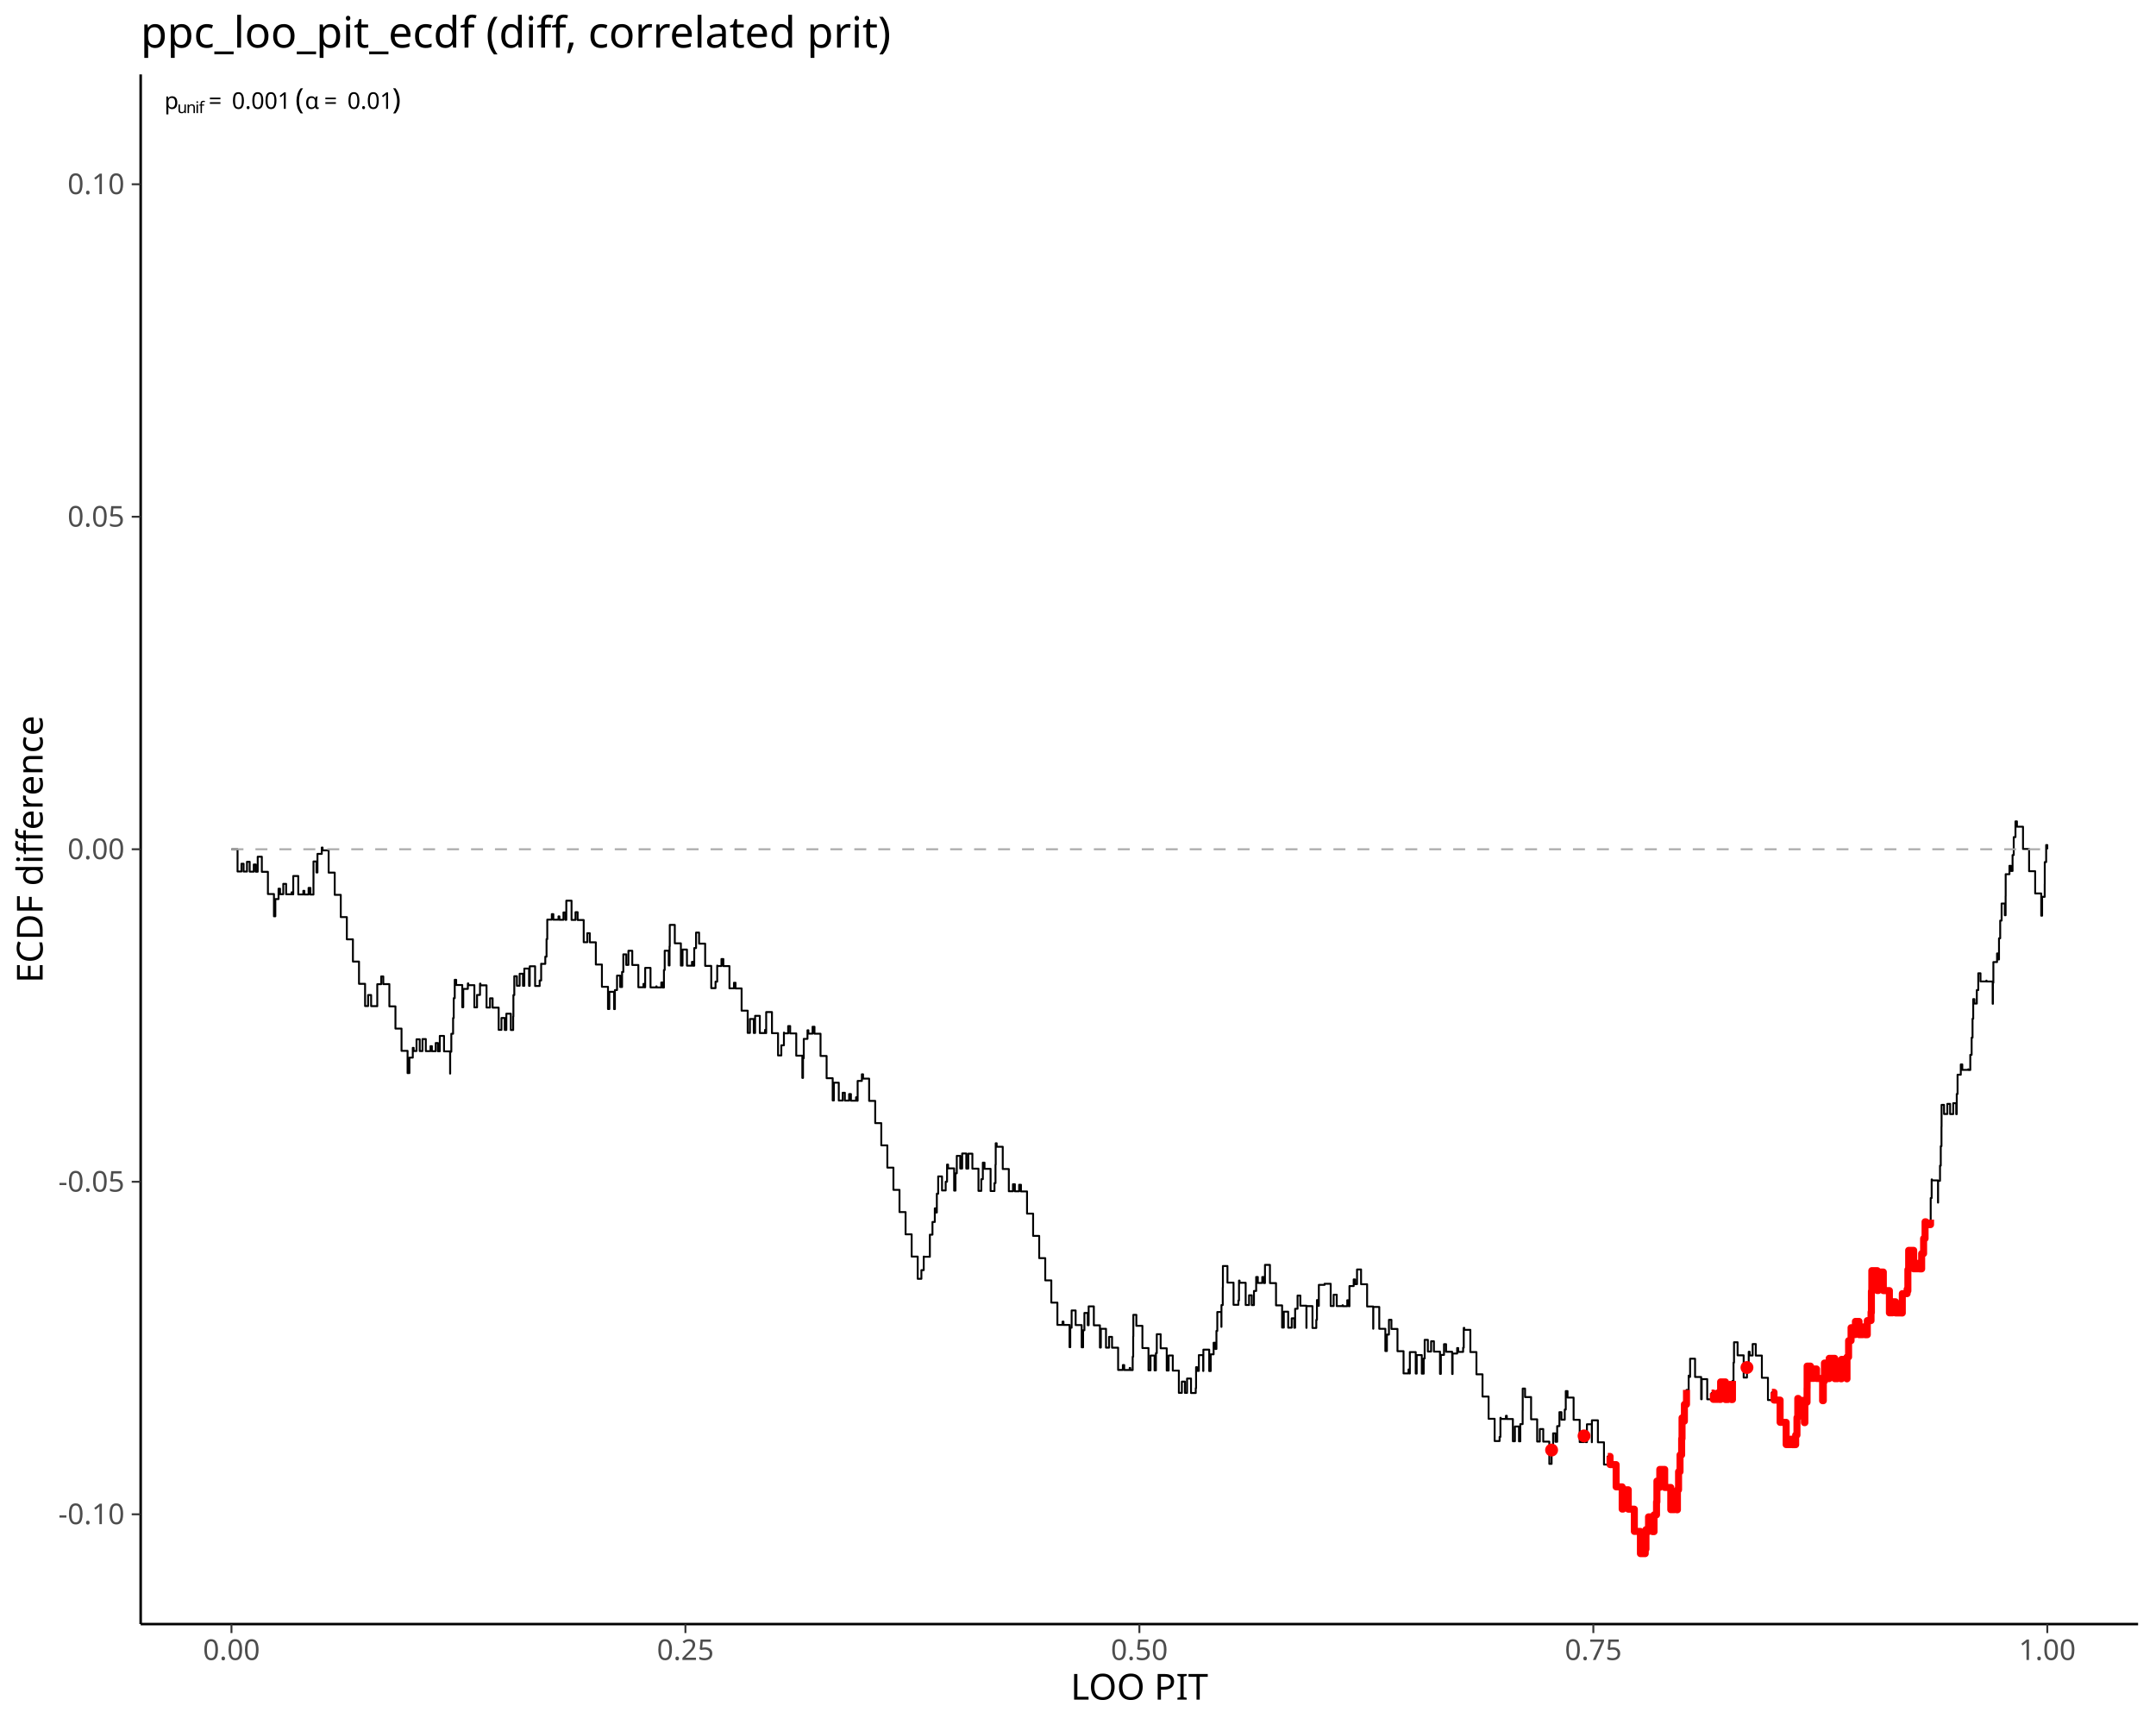
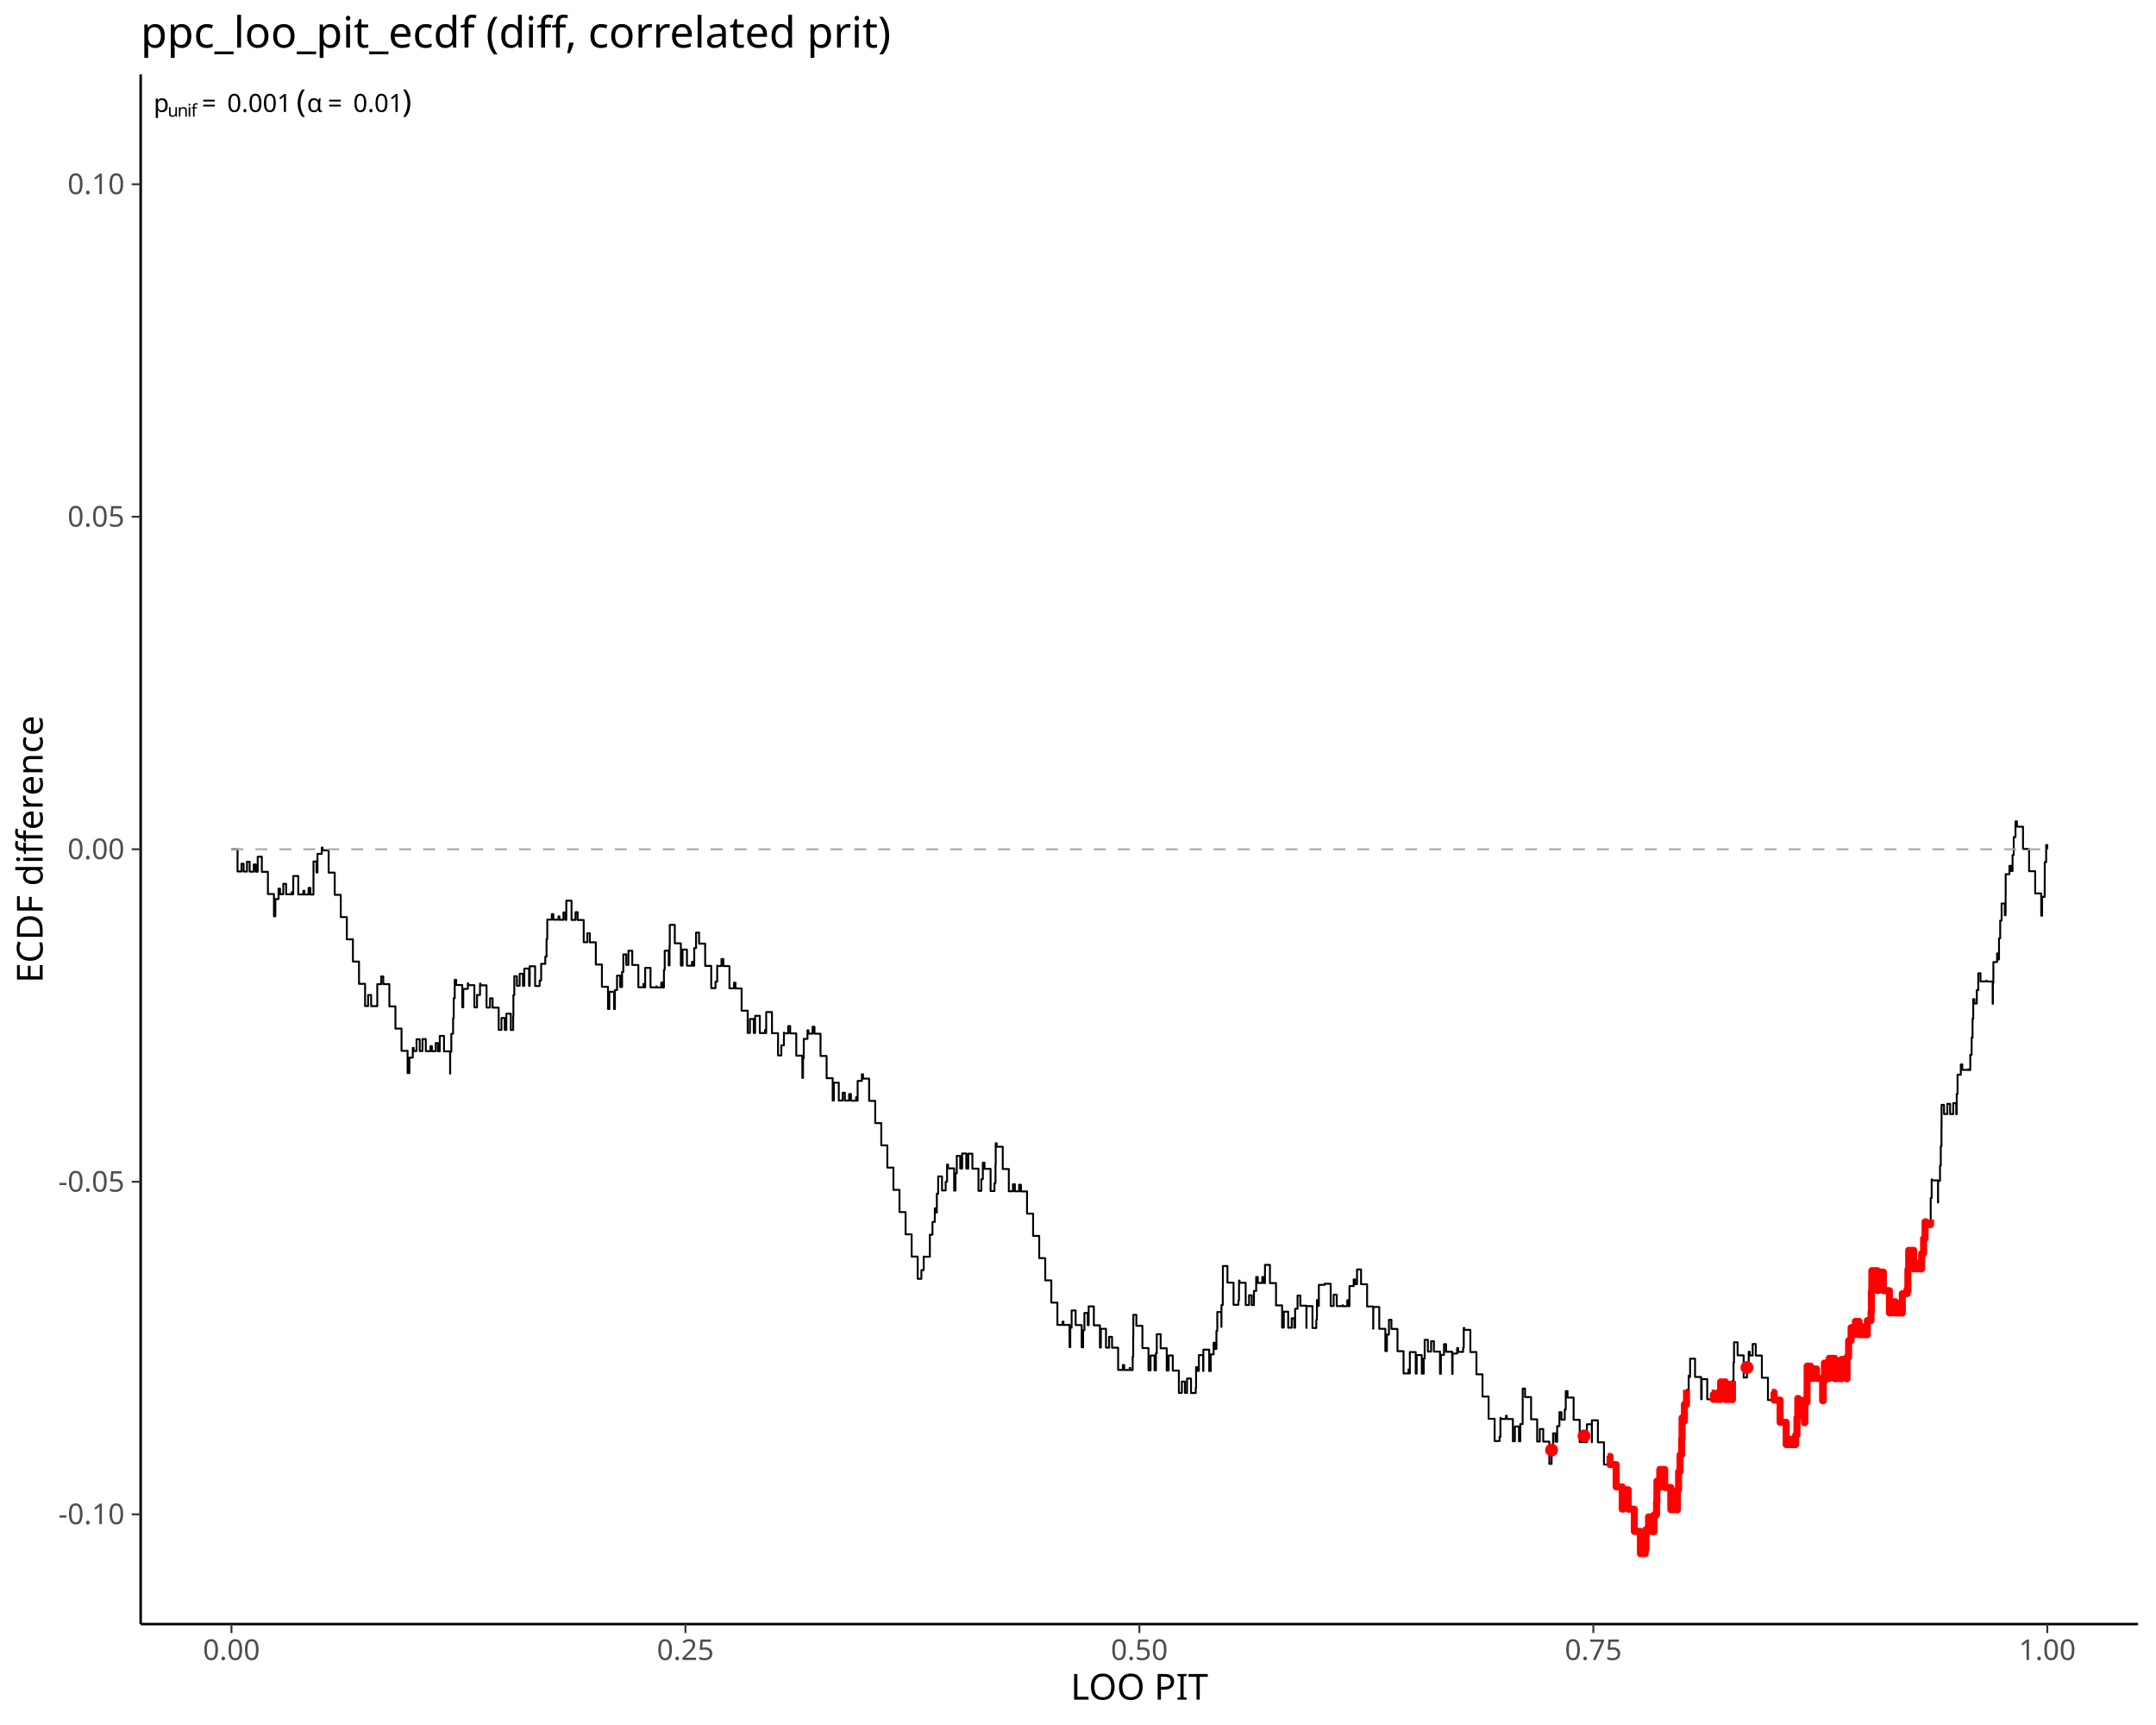
<svg xmlns="http://www.w3.org/2000/svg" class="svglite" data-engine-version="2.0" width="720.00pt" height="576.00pt" viewBox="0 0 720.00 576.00">
  <defs>
    <style type="text/css">
    .svglite line, .svglite polyline, .svglite polygon, .svglite path, .svglite rect, .svglite circle {
      fill: none;
      stroke: #000000;
      stroke-linecap: round;
      stroke-linejoin: round;
      stroke-miterlimit: 10.00;
    }
  </style>
  </defs>
  <rect width="100%" height="100%" style="stroke: none; fill: #FFFFFF;" />
  <defs>
    <clipPath id="cpMC4wMHw3MjAuMDB8MC4wMHw1NzYuMDA=">
      <rect x="0.00" y="0.00" width="720.00" height="576.00" />
    </clipPath>
  </defs>
  <g clip-path="url(#cpMC4wMHw3MjAuMDB8MC4wMHw1NzYuMDA=)">
</g>
  <defs>
    <clipPath id="cpNDYuOTh8NzE0LjAyfDI0Ljg1fDU0Mi4zMA==">
      <rect x="46.98" y="24.85" width="667.04" height="517.45" />
    </clipPath>
  </defs>
  <g clip-path="url(#cpNDYuOTh8NzE0LjAyfDI0Ljg1fDU0Mi4zMA==)">
    <polyline points="77.30,283.58 79.33,283.58 79.33,291.01 80.64,291.01 80.64,288.41 81.35,288.41 81.35,291.03 82.48,291.03 82.48,287.76 83.38,287.76 83.38,291.06 84.75,291.06 84.75,288.66 85.41,288.66 85.41,291.08 86.06,291.08 86.06,286.07 87.44,286.07 87.44,291.11 89.47,291.11 89.47,298.53 91.49,298.53 91.49,305.96 91.95,305.96 91.95,300.21 93.02,300.21 93.02,296.74 93.52,296.74 93.52,298.58 94.60,298.58 94.60,295.13 95.55,295.13 95.55,298.61 97.39,298.61 97.39,297.95 97.58,297.95 97.58,298.63 97.93,298.63 97.93,292.51 99.61,292.51 99.61,298.66 101.30,298.66 101.30,297.45 101.64,297.45 101.64,298.68 103.05,298.68 103.05,296.48 103.66,296.48 103.66,298.71 104.68,298.71 104.68,295.04 104.69,295.04 104.69,287.65 105.69,287.65 105.69,291.33 106.02,291.33 106.02,285.12 107.46,285.12 107.46,283.00 107.72,283.00 107.72,283.95 109.75,283.95 109.75,291.38 111.78,291.38 111.78,298.80 113.80,298.80 113.80,306.23 115.83,306.23 115.83,313.66 117.86,313.66 117.86,321.08 119.89,321.08 119.89,328.51 121.92,328.51 121.92,335.94 122.93,335.94 122.93,332.25 123.94,332.25 123.94,335.96 125.92,335.96 125.92,335.80 125.97,335.80 125.97,335.99 125.99,335.99 125.99,328.64 127.30,328.64 127.30,326.04 128.00,326.04 128.00,328.61 130.03,328.61 130.03,336.04 132.06,336.04 132.06,343.46 134.09,343.46 134.09,350.89 136.11,350.89 136.11,358.32 136.72,358.32 136.72,353.15 137.85,353.15 137.85,349.89 138.14,349.89 138.14,350.94 139.10,350.94 139.10,347.04 140.17,347.04 140.17,350.96 141.09,350.96 141.09,346.95 142.20,346.95 142.20,350.99 143.77,350.99 143.77,349.33 144.23,349.33 144.23,351.01 145.50,351.01 145.50,348.28 146.25,348.28 146.25,351.04 146.87,351.04 146.87,345.90 148.28,345.90 148.28,351.06 150.31,351.06 150.31,358.49 150.34,358.49 150.34,351.19 150.72,351.19 150.72,345.19 151.31,345.19 151.31,339.93 151.52,339.93 151.52,333.30 151.86,333.30 151.86,327.17 152.34,327.17 152.34,328.91 154.37,328.91 154.37,336.33 154.71,336.33 154.71,330.21 156.24,330.21 156.24,328.38 156.39,328.38 156.39,328.96 158.42,328.96 158.42,336.38 159.31,336.38 159.31,332.22 160.30,332.22 160.30,328.44 160.45,328.44 160.45,329.01 162.48,329.01 162.48,336.43 163.65,336.43 163.65,333.34 164.51,333.34 164.51,336.46 166.53,336.46 166.53,343.88 167.47,343.88 167.47,339.91 168.56,339.91 168.56,343.91 169.10,343.91 169.10,338.48 170.59,338.48 170.59,343.93 171.38,343.93 171.38,339.43 171.45,339.43 171.45,332.27 171.75,332.27 171.75,325.98 172.62,325.98 172.62,329.15 173.54,329.15 173.54,325.14 174.65,325.14 174.65,329.18 175.10,329.18 175.10,323.42 176.68,323.42 176.68,329.20 176.91,329.20 176.91,322.65 178.70,322.65 178.70,329.23 180.22,329.23 180.22,327.40 180.72,327.40 180.72,321.80 180.73,321.80 180.73,321.85 182.10,321.85 182.10,319.45 182.52,319.45 182.52,313.59 182.76,313.59 182.76,307.07 182.76,307.07 182.76,307.07 184.28,307.07 184.28,305.24 184.79,305.24 184.79,307.10 186.51,307.10 186.51,305.99 186.82,305.99 186.82,307.12 188.17,307.12 188.17,304.67 188.84,304.67 188.84,307.15 189.12,307.15 189.12,300.75 190.87,300.75 190.87,307.17 192.19,307.17 192.19,304.59 192.90,304.59 192.90,307.20 194.93,307.20 194.93,314.62 196.13,314.62 196.13,311.61 196.96,311.61 196.96,314.65 198.98,314.65 198.98,322.07 201.01,322.07 201.01,329.50 203.04,329.50 203.04,336.93 203.49,336.93 203.49,331.18 205.07,331.18 205.07,336.95 205.35,336.95 205.35,330.59 206.06,330.59 206.06,325.76 207.10,325.76 207.10,329.58 207.74,329.58 207.74,324.54 208.16,324.54 208.16,318.67 209.13,318.67 209.13,322.20 209.86,322.20 209.86,317.47 211.15,317.47 211.15,322.22 213.18,322.22 213.18,329.65 214.89,329.65 214.89,328.52 215.21,328.52 215.21,329.67 215.46,329.67 215.46,323.19 217.24,323.19 217.24,329.70 219.17,329.70 219.17,329.36 219.27,329.36 219.27,329.72 220.84,329.72 220.84,328.07 221.29,328.07 221.29,329.75 221.72,329.75 221.72,323.90 221.98,323.90 221.98,317.45 223.32,317.45 223.32,322.37 223.60,322.37 223.60,315.99 223.67,315.99 223.67,308.83 225.35,308.83 225.35,314.99 227.38,314.99 227.38,322.42 227.94,322.42 227.94,317.07 229.41,317.07 229.41,322.45 231.08,322.45 231.08,321.17 231.43,321.17 231.43,322.47 231.84,322.47 231.84,316.57 232.45,316.57 232.45,311.40 233.46,311.40 233.46,315.09 235.49,315.09 235.49,322.52 237.52,322.52 237.52,329.95 238.95,329.95 238.95,327.79 239.51,327.79 239.51,322.42 239.55,322.42 239.55,322.57 240.93,322.57 240.93,320.23 241.57,320.23 241.57,322.59 243.60,322.59 243.60,330.02 245.11,330.02 245.11,328.15 245.63,328.15 245.63,330.05 247.66,330.05 247.66,337.47 249.69,337.47 249.69,344.90 250.44,344.90 250.44,340.26 251.72,340.26 251.72,344.92 252.17,344.92 252.17,339.20 253.74,339.20 253.74,344.95 255.48,344.95 255.48,343.90 255.77,343.90 255.77,344.97 255.87,344.97 255.87,337.94 257.80,337.94 257.80,345.00 259.83,345.00 259.83,352.43 260.92,352.43 260.92,349.04 261.79,349.04 261.79,344.80 261.86,344.80 261.86,345.05 263.21,345.05 263.21,342.62 263.88,342.62 263.88,345.07 265.91,345.07 265.91,352.50 267.94,352.50 267.94,359.93 268.17,359.93 268.17,353.36 268.42,353.36 268.42,346.89 269.66,346.89 269.66,344.02 269.97,344.02 269.97,345.15 271.36,345.15 271.36,342.84 272.00,342.84 272.00,345.17 274.02,345.17 274.02,352.60 276.05,352.60 276.05,360.03 278.08,360.03 278.08,367.45 278.48,367.45 278.48,361.52 280.11,361.52 280.11,367.48 281.42,367.48 281.42,364.88 282.14,364.88 282.14,367.50 283.56,367.50 283.56,365.32 284.17,365.32 284.17,367.53 285.88,367.53 285.88,366.39 286.19,366.39 286.19,367.55 286.41,367.55 286.41,360.93 287.82,360.93 287.82,358.72 288.22,358.72 288.22,360.17 290.25,360.17 290.25,367.60 292.28,367.60 292.28,375.03 294.31,375.03 294.31,382.45 296.33,382.45 296.33,389.88 298.36,389.88 298.36,397.31 300.39,397.31 300.39,404.73 302.42,404.73 302.42,412.16 304.45,412.16 304.45,419.59 306.47,419.59 306.47,427.01 307.70,427.01 307.70,424.11 308.48,424.11 308.48,419.57 308.50,419.57 308.50,419.64 310.47,419.64 310.47,419.43 310.53,419.43 310.53,419.66 310.53,419.66 310.53,412.27 311.40,412.27 311.40,408.03 312.18,408.03 312.18,403.49 312.56,403.49 312.56,404.88 312.86,404.88 312.86,398.59 313.31,398.59 313.31,392.82 314.59,392.82 314.59,397.51 315.81,397.51 315.81,394.59 316.27,394.59 316.27,388.87 316.61,388.87 316.61,390.13 318.64,390.13 318.64,397.56 319.09,397.56 319.09,391.78 319.52,391.78 319.52,385.95 320.67,385.95 320.67,390.18 321.32,390.18 321.32,385.16 322.70,385.16 322.70,390.20 323.36,390.20 323.36,385.23 324.73,385.23 324.73,390.23 326.76,390.23 326.76,397.65 327.71,397.65 327.71,393.75 328.22,393.75 328.22,388.22 328.78,388.22 328.78,390.28 330.81,390.28 330.81,397.70 332.11,397.70 332.11,395.05 332.45,395.05 332.45,388.90 332.52,388.90 332.52,381.75 332.84,381.75 332.84,382.92 334.87,382.92 334.87,390.35 336.90,390.35 336.90,397.78 338.28,397.78 338.28,395.43 338.92,395.43 338.92,397.80 340.34,397.80 340.34,395.60 340.95,395.60 340.95,397.83 342.98,397.83 342.98,405.25 345.01,405.25 345.01,412.68 347.04,412.68 347.04,420.11 349.06,420.11 349.06,427.53 351.09,427.53 351.09,434.96 353.12,434.96 353.12,442.39 354.84,442.39 354.84,441.30 355.15,441.30 355.15,442.41 357.18,442.41 357.18,449.84 357.42,449.84 357.42,443.35 357.87,443.35 357.87,437.58 359.21,437.58 359.21,442.46 361.23,442.46 361.23,449.89 361.70,449.89 361.70,444.19 362.14,444.19 362.14,438.41 363.26,438.41 363.26,442.51 363.56,442.51 363.56,436.21 365.29,436.21 365.29,442.54 367.32,442.54 367.32,449.96 367.63,449.96 367.63,443.70 369.35,443.70 369.35,449.99 370.38,449.99 370.38,446.39 371.37,446.39 371.37,450.01 373.40,450.01 373.40,457.44 374.98,457.44 374.98,455.81 375.43,455.81 375.43,457.46 377.26,457.46 377.26,456.77 377.46,456.77 377.46,457.49 378.26,457.49 378.26,453.03 378.43,453.03 378.43,446.24 378.48,446.24 378.48,439.04 379.49,439.04 379.49,442.71 381.51,442.71 381.51,450.14 383.54,450.14 383.54,457.56 384.22,457.56 384.22,452.64 385.57,452.64 385.57,457.59 386.02,457.59 386.02,451.84 386.31,451.84 386.31,445.51 387.60,445.51 387.60,450.21 389.63,450.21 389.63,457.64 390.27,457.64 390.27,452.61 391.65,452.61 391.65,457.66 393.68,457.66 393.68,465.09 394.68,465.09 394.68,461.34 395.71,461.34 395.71,465.11 396.42,465.11 396.42,460.31 397.74,460.31 397.74,465.14 399.32,465.14 399.32,463.53 399.43,463.53 399.43,456.52 399.77,456.52 399.77,457.76 400.35,457.76 400.35,452.49 401.80,452.49 401.80,457.79 401.87,457.79 401.87,450.66 403.82,450.66 403.82,457.81 404.32,457.81 404.32,452.23 405.29,452.23 405.29,448.36 405.85,448.36 405.85,450.43 406.23,450.43 406.23,444.41 406.52,444.41 406.52,438.09 407.88,438.09 407.88,443.06 407.91,443.06 407.91,435.77 408.34,435.77 408.34,429.92 408.39,429.92 408.39,422.73 409.91,422.73 409.91,428.28 411.94,428.28 411.94,435.70 413.56,435.70 413.56,434.25 413.77,434.25 413.77,427.60 413.96,427.60 413.96,428.33 415.99,428.33 415.99,435.75 417.13,435.75 417.13,432.51 418.02,432.51 418.02,435.78 418.76,435.78 418.76,431.07 419.50,431.07 419.50,426.40 420.05,426.40 420.05,428.40 421.53,428.40 421.53,426.41 422.08,426.41 422.08,428.43 422.44,428.43 422.44,422.36 424.10,422.36 424.10,428.45 426.13,428.45 426.13,435.88 428.16,435.88 428.16,443.30 428.73,443.30 428.73,437.98 430.19,437.98 430.19,443.33 431.36,443.33 431.36,440.20 432.22,440.20 432.22,443.35 432.51,443.35 432.51,437.02 433.32,437.02 433.32,432.60 434.25,432.60 434.25,435.98 436.27,435.98 436.27,443.40 436.31,443.40 436.31,436.13 438.30,436.13 438.30,443.43 439.58,443.43 439.58,440.72 439.80,440.72 439.80,434.10 440.33,434.10 440.33,436.05 440.43,436.05 440.43,429.03 442.35,429.03 442.35,428.66 442.36,428.66 442.36,428.67 444.39,428.67 444.39,436.10 445.37,436.10 445.37,432.32 446.41,432.32 446.41,436.12 448.36,436.12 448.36,435.84 448.44,435.84 448.44,436.15 449.92,436.15 449.92,434.16 450.47,434.16 450.47,436.17 450.65,436.17 450.65,429.43 452.07,429.43 452.07,427.21 452.50,427.21 452.50,428.80 453.18,428.80 453.18,423.89 454.53,423.89 454.53,428.82 456.55,428.82 456.55,436.25 458.58,436.25 458.58,443.68 458.62,443.68 458.62,436.41 460.61,436.41 460.61,443.70 462.64,443.70 462.64,451.13 463.16,451.13 463.16,445.63 463.84,445.63 463.84,440.70 464.67,440.70 464.67,443.75 466.69,443.75 466.69,451.18 468.72,451.18 468.72,458.60 470.38,458.60 470.38,457.28 470.75,457.28 470.75,458.63 470.82,458.63 470.82,451.48 472.78,451.48 472.78,458.65 473.11,458.65 473.11,452.48 474.81,452.48 474.81,458.68 475.45,458.68 475.45,453.61 475.77,453.61 475.77,447.39 476.84,447.39 476.84,451.30 477.92,451.30 477.92,447.87 478.86,447.87 478.86,451.32 480.89,451.32 480.89,458.75 481.18,458.75 481.18,452.42 482.23,452.42 482.23,448.84 482.92,448.84 482.92,451.37 484.95,451.37 484.95,458.80 485.10,458.80 485.10,451.96 486.62,451.96 486.62,450.13 486.98,450.13 486.98,451.42 488.61,451.42 488.61,450.01 488.82,450.01 488.82,443.39 489.00,443.39 489.00,444.05 491.03,444.05 491.03,451.47 493.06,451.47 493.06,458.90 495.09,458.90 495.09,466.33 497.12,466.33 497.12,473.75 499.14,473.75 499.14,481.18 500.79,481.18 500.79,479.80 501.07,479.80 501.07,473.41 501.17,473.41 501.17,473.80 502.91,473.80 502.91,472.76 503.20,472.76 503.20,473.83 505.23,473.83 505.23,481.25 505.91,481.25 505.91,476.33 507.26,476.33 507.26,481.28 507.71,481.28 507.71,475.53 508.49,475.53 508.49,470.99 508.51,470.99 508.51,463.66 509.29,463.66 509.29,466.50 511.31,466.50 511.31,473.93 513.34,473.93 513.34,481.35 514.22,481.35 514.22,477.18 515.37,477.18 515.37,481.38 517.40,481.38 517.40,488.80 518.16,488.80 518.16,484.19 518.66,484.19 518.66,478.61 519.43,478.61 519.43,481.43 520.02,481.43 520.02,476.20 520.77,476.20 520.77,471.54 521.45,471.54 521.45,474.05 522.55,474.05 522.55,470.67 522.89,470.67 522.89,464.50 523.48,464.50 523.48,466.67 525.51,466.67 525.51,474.10 527.54,474.10 527.54,481.53 529.00,481.53 529.00,479.47 529.57,479.47 529.57,481.55 529.96,481.55 529.96,475.58 531.59,475.58 531.59,481.58 531.62,481.58 531.62,474.26 533.62,474.26 533.62,481.60 535.65,481.60 535.65,489.03 536.93,489.03 536.93,486.31 537.68,486.31 537.68,489.05 539.71,489.05 539.71,496.48 541.73,496.48 541.73,503.91 541.99,503.91 541.99,497.45 543.76,497.45 543.76,503.93 545.79,503.93 545.79,511.36 547.82,511.36 547.82,518.78 549.43,518.78 549.43,517.27 549.67,517.27 549.67,510.75 549.85,510.75 549.85,511.41 550.53,511.41 550.53,506.50 551.88,506.50 551.88,511.43 552.37,511.43 552.37,505.83 553.20,505.83 553.20,501.50 553.33,501.50 553.33,494.55 553.90,494.55 553.90,496.65 554.29,496.65 554.29,490.66 555.93,490.66 555.93,496.68 557.96,496.68 557.96,504.10 559.16,504.10 559.16,501.10 559.99,501.10 559.99,504.13 560.18,504.13 560.18,497.45 560.56,497.45 560.56,491.41 561.05,491.41 561.05,485.81 561.59,485.81 561.59,480.37 561.72,480.37 561.72,473.44 562.02,473.44 562.02,474.55 562.51,474.55 562.51,468.94 563.21,468.94 563.21,464.11 563.93,464.11 563.93,459.35 564.04,459.35 564.04,459.77 564.41,459.77 564.41,453.69 566.07,453.69 566.07,459.79 568.10,459.79 568.10,467.22 568.29,467.22 568.29,460.51 570.13,460.51 570.13,467.24 571.58,467.24 571.58,465.17 572.16,465.17 572.16,467.27 573.60,467.27 573.60,465.13 574.18,465.13 574.18,467.29 574.60,467.29 574.60,461.43 576.21,461.43 576.21,467.32 577.06,467.32 577.06,463.00 578.24,463.00 578.24,467.34 578.56,467.34 578.56,461.11 578.91,461.11 578.91,455.00 579.08,455.00 579.08,448.19 580.27,448.19 580.27,452.56 582.30,452.56 582.30,459.99 583.40,459.99 583.40,456.63 583.99,456.63 583.99,451.37 584.32,451.37 584.32,452.61 585.30,452.61 585.30,448.79 586.35,448.79 586.35,452.64 588.38,452.64 588.38,460.06 590.41,460.06 590.41,467.49 591.73,467.49 591.73,464.92 592.44,464.92 592.44,467.51 594.47,467.51 594.47,474.94 596.49,474.94 596.49,482.37 598.02,482.37 598.02,480.57 598.52,480.57 598.52,482.39 599.67,482.39 599.67,479.18 600.10,479.18 600.10,473.37 600.37,473.37 600.37,466.96 600.55,466.96 600.55,467.61 602.58,467.61 602.58,475.04 602.74,475.04 602.74,468.23 603.47,468.23 603.47,463.51 603.49,463.51 603.49,456.16 604.61,456.16 604.61,460.26 605.77,460.26 605.77,457.11 606.63,457.11 606.63,460.29 608.66,460.29 608.66,467.71 608.90,467.71 608.90,461.20 609.27,461.20 609.27,455.14 610.69,455.14 610.69,460.34 610.86,460.34 610.86,453.56 612.72,453.56 612.72,460.36 613.59,460.36 613.59,456.14 614.75,456.14 614.75,460.39 615.00,460.39 615.00,453.91 616.77,453.91 616.77,460.41 616.81,460.41 616.81,453.13 617.34,453.13 617.34,447.67 618.17,447.67 618.17,443.33 618.80,443.33 618.80,445.63 619.62,445.63 619.62,441.23 620.83,441.23 620.83,445.66 622.15,445.66 622.15,443.07 622.86,443.07 622.86,445.68 623.59,445.68 623.59,440.96 624.84,440.96 624.84,438.15 624.89,438.15 624.89,438.30 624.96,438.30 624.96,431.16 625.10,431.16 625.10,424.28 626.92,424.28 626.92,430.93 627.25,430.93 627.25,424.75 628.94,424.75 628.94,430.95 630.97,430.95 630.97,438.38 631.98,438.38 631.98,434.68 633.00,434.68 633.00,438.40 634.80,438.40 634.80,437.59 635.03,437.59 635.03,438.43 635.28,438.43 635.28,431.96 636.89,431.96 636.89,430.46 637.06,430.46 637.06,431.05 637.14,431.05 637.14,423.97 637.40,423.97 637.40,417.51 639.08,417.51 639.08,423.67 640.60,423.67 640.60,421.82 641.11,421.82 641.11,423.70 641.74,423.70 641.74,418.58 642.39,418.58 642.39,413.57 642.88,413.57 642.88,407.97 643.14,407.97 643.14,408.92 644.71,408.92 644.71,407.25 644.76,407.25 644.76,400.04 645.08,400.04 645.08,393.82 645.17,393.82 645.17,394.14 647.20,394.14 647.20,401.57 647.23,401.57 647.23,394.29 647.87,394.29 647.87,389.22 648.12,389.22 648.12,382.72 648.36,382.72 648.36,376.22 648.39,376.22 648.39,368.93 649.22,368.93 649.22,371.98 650.32,371.98 650.32,368.60 651.25,368.60 651.25,372.01 652.28,372.01 652.28,368.37 653.28,368.37 653.28,372.03 653.46,372.03 653.46,365.29 653.73,365.29 653.73,358.86 654.81,358.86 654.81,355.43 655.31,355.43 655.31,357.25 657.28,357.25 657.28,357.05 657.34,357.05 657.34,357.28 657.98,357.28 657.98,352.22 658.43,352.22 658.43,346.48 658.73,346.48 658.73,340.17 658.96,340.17 658.96,333.62 659.36,333.62 659.36,335.10 660.16,335.10 660.16,330.60 660.65,330.60 660.65,324.99 661.39,324.99 661.39,327.72 663.34,327.72 663.34,327.44 663.42,327.44 663.42,327.74 665.45,327.74 665.45,335.17 665.55,335.17 665.55,328.15 665.69,328.15 665.69,321.25 666.92,321.25 666.92,318.36 667.48,318.36 667.48,320.39 667.57,320.39 667.57,313.31 667.97,313.31 667.97,307.40 668.44,307.40 668.44,301.70 669.51,301.70 669.51,305.61 669.78,305.61 669.78,299.20 669.80,299.20 669.80,291.90 671.06,291.90 671.06,289.10 671.53,289.10 671.53,290.83 672.10,290.83 672.10,285.51 672.49,285.51 672.49,279.52 673.07,279.52 673.07,274.27 673.56,274.27 673.56,276.05 675.59,276.05 675.59,283.48 677.62,283.48 677.62,290.91 679.65,290.91 679.65,298.33 681.67,298.33 681.67,305.76 681.97,305.76 681.97,299.46 682.83,299.46 682.83,295.20 682.85,295.20 682.85,287.86 683.32,287.86 683.32,282.17 683.70,282.17 683.70,283.58 " style="stroke-width: 0.64; stroke-linecap: butt;" />
    <line x1="77.30" y1="283.58" x2="683.70" y2="283.58" style="stroke-width: 0.64; stroke: #A9A9A9; stroke-dasharray: 4.00,4.00; stroke-linecap: butt;" />
    <polyline points="536.93,486.31 537.68,486.31 537.68,489.05 539.71,489.05 539.71,496.48 541.73,496.48 541.73,503.91 541.99,503.91 541.99,497.45 543.76,497.45 543.76,503.93 545.79,503.93 545.79,511.36 547.82,511.36 547.82,518.78 549.43,518.78 549.43,517.27 549.67,517.27 549.67,510.75 549.85,510.75 549.85,511.41 550.53,511.41 550.53,506.50 551.88,506.50 551.88,511.43 552.37,511.43 552.37,505.83 553.20,505.83 553.20,501.50 553.33,501.50 553.33,494.55 553.90,494.55 553.90,496.65 554.29,496.65 554.29,490.66 555.93,490.66 555.93,496.68 557.96,496.68 557.96,504.10 559.16,504.10 559.16,501.10 559.99,501.10 559.99,504.13 560.18,504.13 560.18,497.45 560.56,497.45 560.56,491.41 561.05,491.41 561.05,485.81 561.59,485.81 561.59,480.37 561.72,480.37 561.72,473.44 562.02,473.44 562.02,474.55 562.51,474.55 562.51,468.94 563.21,468.94 563.21,464.11 " style="stroke-width: 2.35; stroke: #FF0000; stroke-linecap: butt;" />
    <polyline points="571.58,465.17 572.16,465.17 572.16,467.27 573.60,467.27 573.60,465.13 574.18,465.13 574.18,467.29 574.60,467.29 574.60,461.43 576.21,461.43 576.21,467.32 577.06,467.32 577.06,463.00 578.24,463.00 578.24,467.34 578.56,467.34 578.56,461.11 " style="stroke-width: 2.35; stroke: #FF0000; stroke-linecap: butt;" />
    <polyline points="591.73,464.92 592.44,464.92 592.44,467.51 594.47,467.51 594.47,474.94 596.49,474.94 596.49,482.37 598.02,482.37 598.02,480.57 598.52,480.57 598.52,482.39 599.67,482.39 599.67,479.18 600.10,479.18 600.10,473.37 600.37,473.37 600.37,466.96 600.55,466.96 600.55,467.61 602.58,467.61 602.58,475.04 602.74,475.04 602.74,468.23 603.47,468.23 603.47,463.51 603.49,463.51 603.49,456.16 604.61,456.16 604.61,460.26 605.77,460.26 605.77,457.11 606.63,457.11 606.63,460.29 608.66,460.29 608.66,467.71 608.90,467.71 608.90,461.20 609.27,461.20 609.27,455.14 610.69,455.14 610.69,460.34 610.86,460.34 610.86,453.56 612.72,453.56 612.72,460.36 613.59,460.36 613.59,456.14 614.75,456.14 614.75,460.39 615.00,460.39 615.00,453.91 616.77,453.91 616.77,460.41 616.81,460.41 616.81,453.13 617.34,453.13 617.34,447.67 618.17,447.67 618.17,443.33 618.80,443.33 618.80,445.63 619.62,445.63 619.62,441.23 620.83,441.23 620.83,445.66 622.15,445.66 622.15,443.07 622.86,443.07 622.86,445.68 623.59,445.68 623.59,440.96 624.84,440.96 624.84,438.15 624.89,438.15 624.89,438.30 624.96,438.30 624.96,431.16 625.10,431.16 625.10,424.28 626.92,424.28 626.92,430.93 627.25,430.93 627.25,424.75 628.94,424.75 628.94,430.95 630.97,430.95 630.97,438.38 631.98,438.38 631.98,434.68 633.00,434.68 633.00,438.40 634.80,438.40 634.80,437.59 635.03,437.59 635.03,438.43 635.28,438.43 635.28,431.96 636.89,431.96 636.89,430.46 637.06,430.46 637.06,431.05 637.14,431.05 637.14,423.97 637.40,423.97 637.40,417.51 639.08,417.51 639.08,423.67 640.60,423.67 640.60,421.82 641.11,421.82 641.11,423.70 641.74,423.70 641.74,418.58 642.39,418.58 642.39,413.57 642.88,413.57 642.88,407.97 643.14,407.97 643.14,408.92 644.71,408.92 644.71,407.25 " style="stroke-width: 2.35; stroke: #FF0000; stroke-linecap: butt;" />
    <circle cx="518.16" cy="484.19" r="1.77" style="stroke-width: 0.77; stroke: #FF0000; fill: #FF0000;" />
    <circle cx="529.00" cy="479.47" r="1.77" style="stroke-width: 0.77; stroke: #FF0000; fill: #FF0000;" />
    <circle cx="583.40" cy="456.63" r="1.77" style="stroke-width: 0.77; stroke: #FF0000; fill: #FF0000;" />
-     <text x="54.90" y="36.35" style="font-size: 7.70px; font-family: sans;" textLength="4.28px" lengthAdjust="spacingAndGlyphs">p</text>
-     <text x="59.19" y="37.77" style="font-size: 5.39px; font-family: sans;" textLength="3.00px" lengthAdjust="spacingAndGlyphs">u</text>
-     <text x="62.19" y="37.77" style="font-size: 5.39px; font-family: sans;" textLength="3.00px" lengthAdjust="spacingAndGlyphs">n</text>
-     <text x="65.18" y="37.77" style="font-size: 5.39px; font-family: sans;" textLength="1.20px" lengthAdjust="spacingAndGlyphs">i</text>
-     <text x="66.38" y="37.77" style="font-size: 5.39px; font-family: sans;" textLength="1.50px" lengthAdjust="spacingAndGlyphs">f</text>
-     <text x="69.66" y="36.35" style="font-size: 7.70px; font-family: sans;" textLength="5.98px" lengthAdjust="spacingAndGlyphs">=</text>
-     <text x="77.42" y="36.35" style="font-size: 7.70px; font-family: sans;" textLength="19.27px" lengthAdjust="spacingAndGlyphs">0.001</text>
-     <text x="96.69" y="36.35" style="font-size: 7.70px; font-family: sans;" textLength="1.93px" lengthAdjust="spacingAndGlyphs"> </text>
-     <text x="98.62" y="36.35" style="font-size: 9.62px; font-family: sans;" textLength="3.21px" lengthAdjust="spacingAndGlyphs">(</text>
-     <text x="101.82" y="36.35" style="font-size: 7.70px; font-family: sans;" textLength="4.62px" lengthAdjust="spacingAndGlyphs">α</text>
-     <text x="108.22" y="36.35" style="font-size: 7.70px; font-family: sans;" textLength="5.98px" lengthAdjust="spacingAndGlyphs">=</text>
-     <text x="115.99" y="36.35" style="font-size: 7.70px; font-family: sans;" textLength="14.99px" lengthAdjust="spacingAndGlyphs">0.01</text>
-     <text x="130.97" y="36.35" style="font-size: 9.62px; font-family: sans;" textLength="3.20px" lengthAdjust="spacingAndGlyphs">)</text>
+     <text x="51.30" y="37.39" style="font-size: 8.40px; font-family: sans;" textLength="4.67px" lengthAdjust="spacingAndGlyphs">p</text>
+     <text x="55.97" y="38.95" style="font-size: 5.88px; font-family: sans;" textLength="3.27px" lengthAdjust="spacingAndGlyphs">u</text>
+     <text x="59.24" y="38.95" style="font-size: 5.88px; font-family: sans;" textLength="3.27px" lengthAdjust="spacingAndGlyphs">n</text>
+     <text x="62.51" y="38.95" style="font-size: 5.88px; font-family: sans;" textLength="1.31px" lengthAdjust="spacingAndGlyphs">i</text>
+     <text x="63.82" y="38.95" style="font-size: 5.88px; font-family: sans;" textLength="1.63px" lengthAdjust="spacingAndGlyphs">f</text>
+     <text x="67.40" y="37.39" style="font-size: 8.40px; font-family: sans;" textLength="6.52px" lengthAdjust="spacingAndGlyphs">=</text>
+     <text x="75.86" y="37.39" style="font-size: 8.40px; font-family: sans;" textLength="21.02px" lengthAdjust="spacingAndGlyphs">0.001</text>
+     <text x="96.89" y="37.39" style="font-size: 8.40px; font-family: sans;" textLength="2.10px" lengthAdjust="spacingAndGlyphs"> </text>
+     <text x="98.99" y="37.39" style="font-size: 10.50px; font-family: sans;" textLength="3.50px" lengthAdjust="spacingAndGlyphs">(</text>
+     <text x="102.48" y="37.39" style="font-size: 8.40px; font-family: sans;" textLength="5.04px" lengthAdjust="spacingAndGlyphs">α</text>
+     <text x="109.47" y="37.39" style="font-size: 8.40px; font-family: sans;" textLength="6.52px" lengthAdjust="spacingAndGlyphs">=</text>
+     <text x="117.94" y="37.39" style="font-size: 8.40px; font-family: sans;" textLength="16.35px" lengthAdjust="spacingAndGlyphs">0.01</text>
+     <text x="134.29" y="37.39" style="font-size: 10.50px; font-family: sans;" textLength="3.49px" lengthAdjust="spacingAndGlyphs">)</text>
  </g>
  <g clip-path="url(#cpMC4wMHw3MjAuMDB8MC4wMHw1NzYuMDA=)">
    <polyline points="46.98,542.30 46.98,24.85 " style="stroke-width: 0.85; stroke-linecap: butt;" />
    <text x="41.60" y="508.94" text-anchor="end" style="font-size: 9.60px; fill: #4D4D4D; font-family: sans;" textLength="21.88px" lengthAdjust="spacingAndGlyphs">-0.10</text>
    <text x="41.60" y="397.91" text-anchor="end" style="font-size: 9.60px; fill: #4D4D4D; font-family: sans;" textLength="21.88px" lengthAdjust="spacingAndGlyphs">-0.05</text>
    <text x="41.60" y="286.88" text-anchor="end" style="font-size: 9.60px; fill: #4D4D4D; font-family: sans;" textLength="18.69px" lengthAdjust="spacingAndGlyphs">0.00</text>
    <text x="41.60" y="175.85" text-anchor="end" style="font-size: 9.60px; fill: #4D4D4D; font-family: sans;" textLength="18.69px" lengthAdjust="spacingAndGlyphs">0.05</text>
    <text x="41.60" y="64.82" text-anchor="end" style="font-size: 9.60px; fill: #4D4D4D; font-family: sans;" textLength="18.69px" lengthAdjust="spacingAndGlyphs">0.10</text>
    <polyline points="43.99,505.64 46.98,505.64 " style="stroke-width: 0.64; stroke: #333333; stroke-linecap: butt;" />
    <polyline points="43.99,394.61 46.98,394.61 " style="stroke-width: 0.64; stroke: #333333; stroke-linecap: butt;" />
    <polyline points="43.99,283.58 46.98,283.58 " style="stroke-width: 0.64; stroke: #333333; stroke-linecap: butt;" />
    <polyline points="43.99,172.55 46.98,172.55 " style="stroke-width: 0.64; stroke: #333333; stroke-linecap: butt;" />
    <polyline points="43.99,61.52 46.98,61.52 " style="stroke-width: 0.64; stroke: #333333; stroke-linecap: butt;" />
    <polyline points="46.98,542.30 714.02,542.30 " style="stroke-width: 0.85; stroke-linecap: butt;" />
    <polyline points="77.30,545.29 77.30,542.30 " style="stroke-width: 0.64; stroke: #333333; stroke-linecap: butt;" />
    <polyline points="228.90,545.29 228.90,542.30 " style="stroke-width: 0.64; stroke: #333333; stroke-linecap: butt;" />
    <polyline points="380.50,545.29 380.50,542.30 " style="stroke-width: 0.64; stroke: #333333; stroke-linecap: butt;" />
    <polyline points="532.10,545.29 532.10,542.30 " style="stroke-width: 0.64; stroke: #333333; stroke-linecap: butt;" />
    <polyline points="683.70,545.29 683.70,542.30 " style="stroke-width: 0.64; stroke: #333333; stroke-linecap: butt;" />
    <text x="77.30" y="554.29" text-anchor="middle" style="font-size: 9.60px; fill: #4D4D4D; font-family: sans;" textLength="18.69px" lengthAdjust="spacingAndGlyphs">0.00</text>
    <text x="228.90" y="554.29" text-anchor="middle" style="font-size: 9.60px; fill: #4D4D4D; font-family: sans;" textLength="18.69px" lengthAdjust="spacingAndGlyphs">0.25</text>
    <text x="380.50" y="554.29" text-anchor="middle" style="font-size: 9.60px; fill: #4D4D4D; font-family: sans;" textLength="18.69px" lengthAdjust="spacingAndGlyphs">0.50</text>
    <text x="532.10" y="554.29" text-anchor="middle" style="font-size: 9.60px; fill: #4D4D4D; font-family: sans;" textLength="18.69px" lengthAdjust="spacingAndGlyphs">0.75</text>
    <text x="683.70" y="554.29" text-anchor="middle" style="font-size: 9.60px; fill: #4D4D4D; font-family: sans;" textLength="18.69px" lengthAdjust="spacingAndGlyphs">1.00</text>
    <text x="380.50" y="567.53" text-anchor="middle" style="font-size: 12.00px; font-family: sans;" textLength="47.35px" lengthAdjust="spacingAndGlyphs">LOO PIT</text>
    <text transform="translate(14.24,283.58) rotate(-90)" text-anchor="middle" style="font-size: 12.00px; font-family: sans;" textLength="88.71px" lengthAdjust="spacingAndGlyphs">ECDF difference</text>
    <text x="46.98" y="15.89" style="font-size: 14.40px; font-family: sans;" textLength="237.74px" lengthAdjust="spacingAndGlyphs">ppc_loo_pit_ecdf (diff, correlated prit)</text>
  </g>
</svg>
